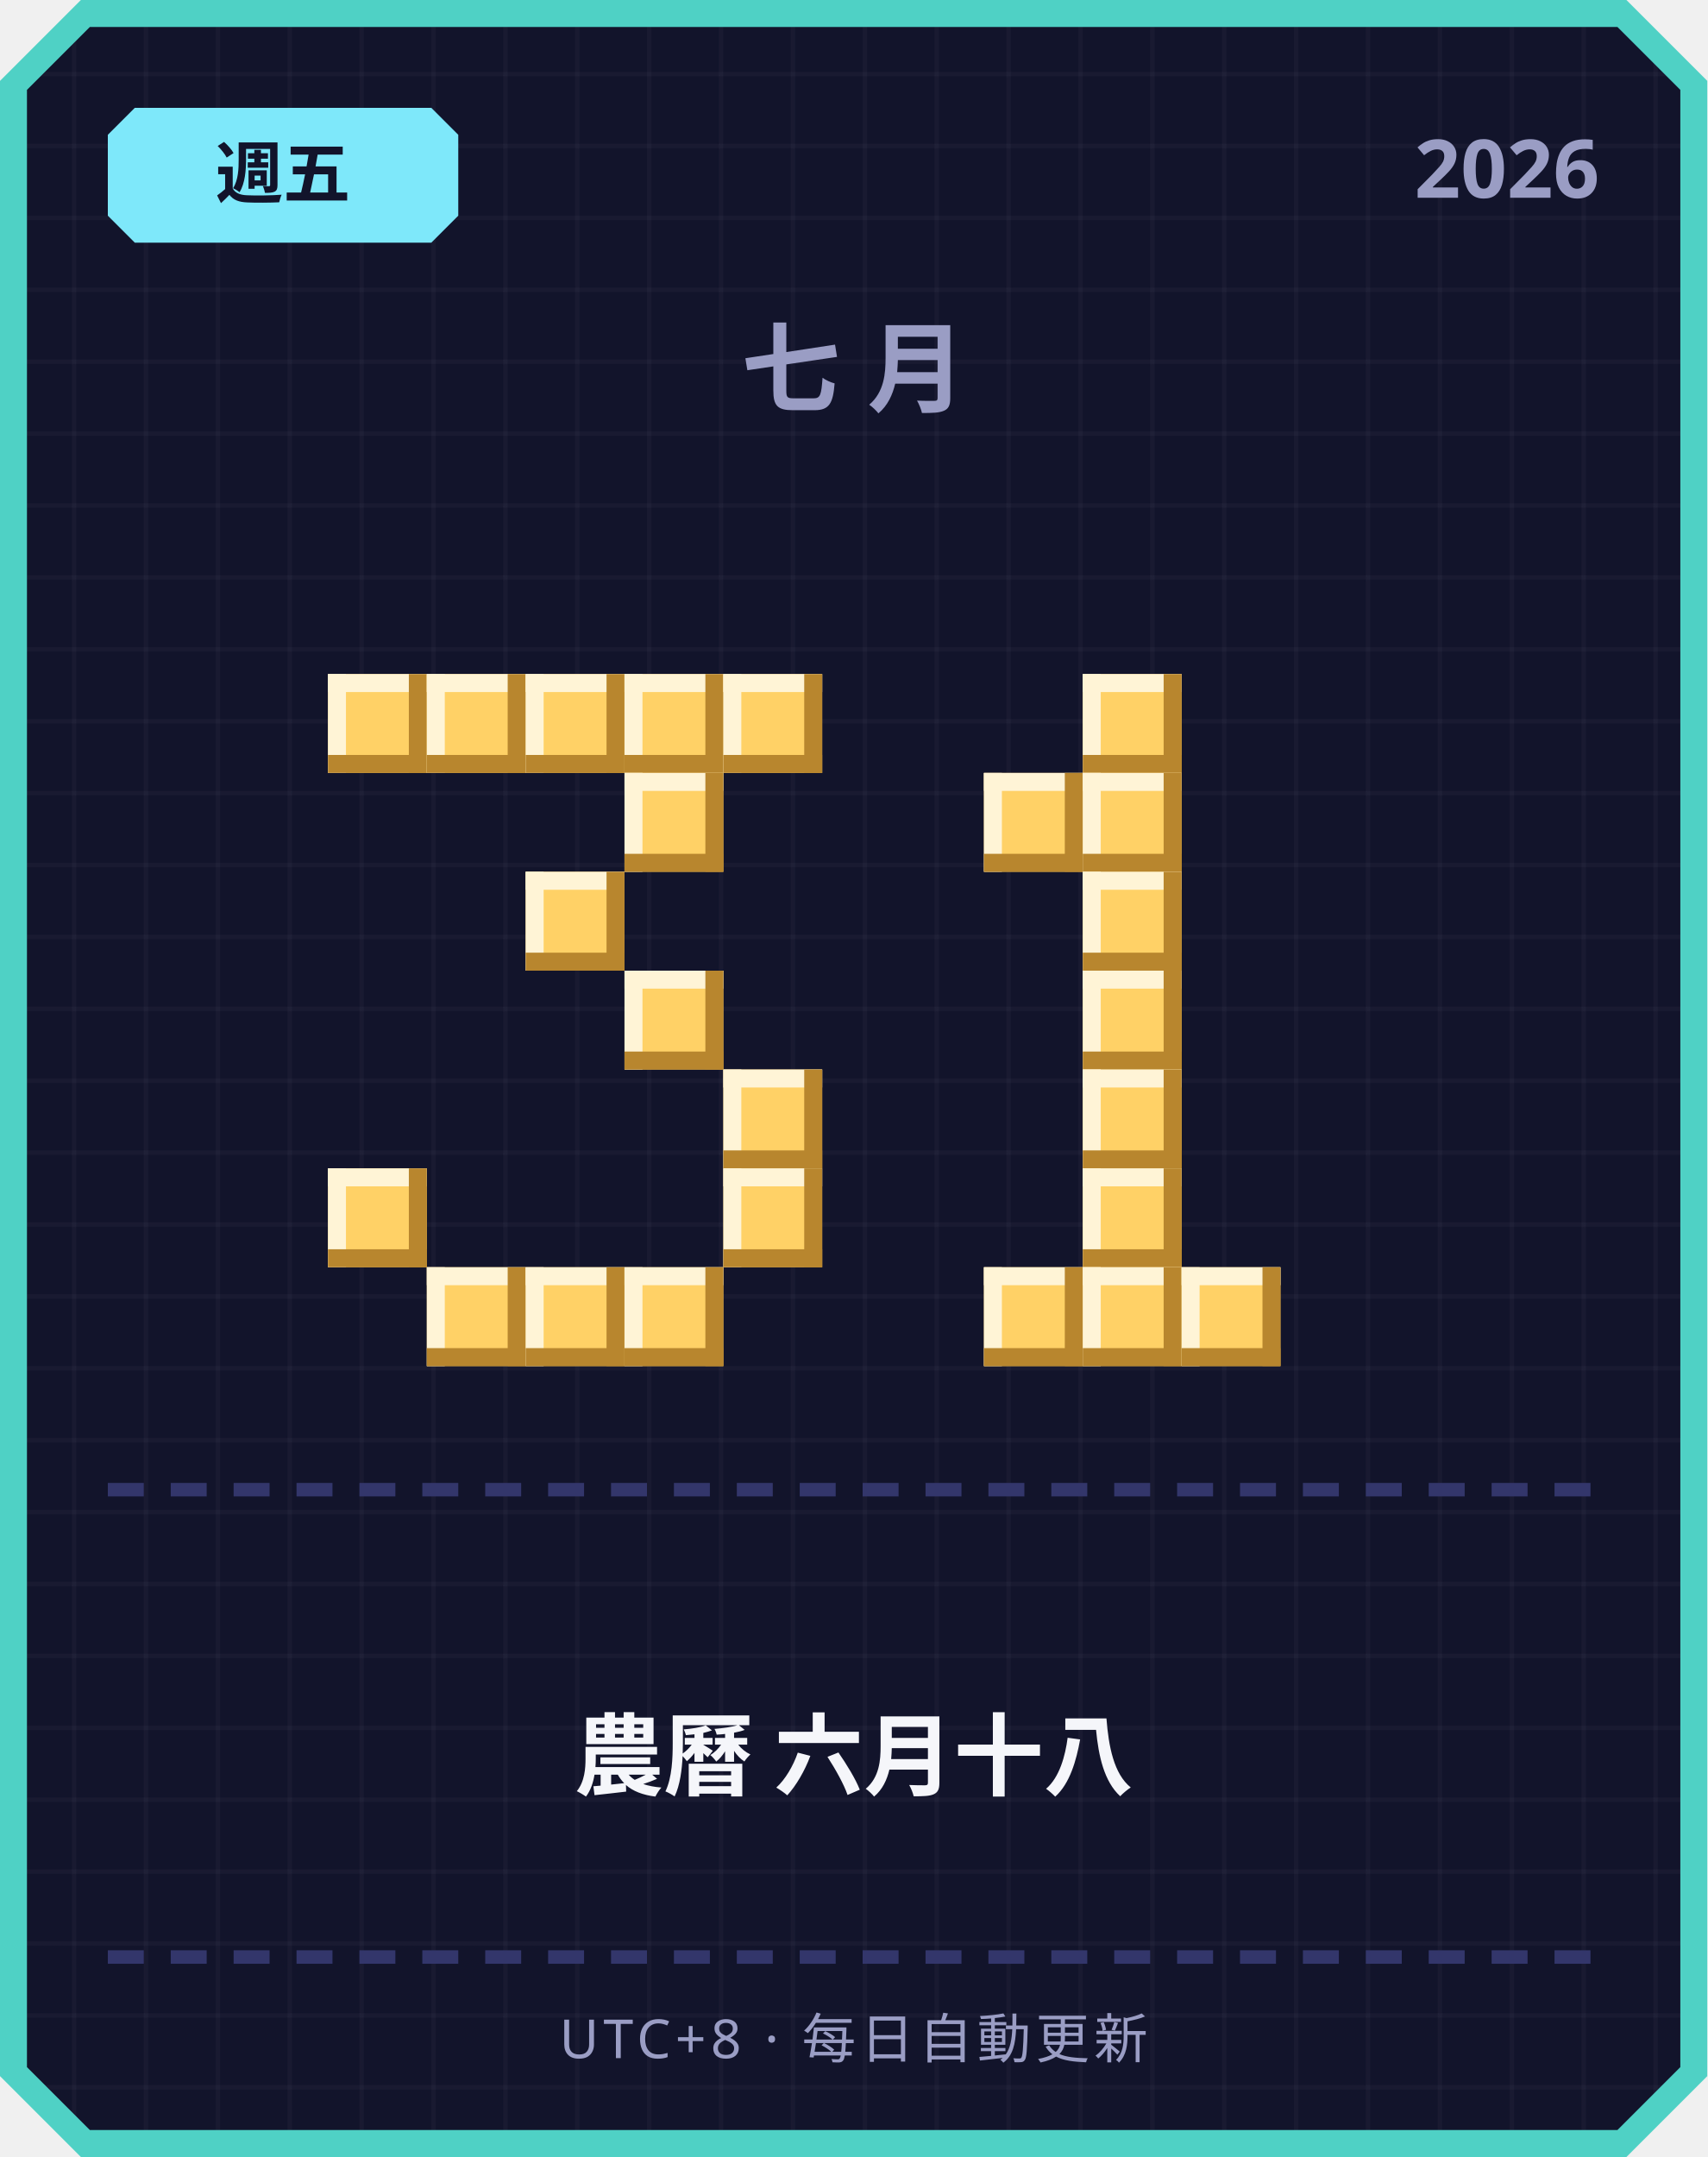
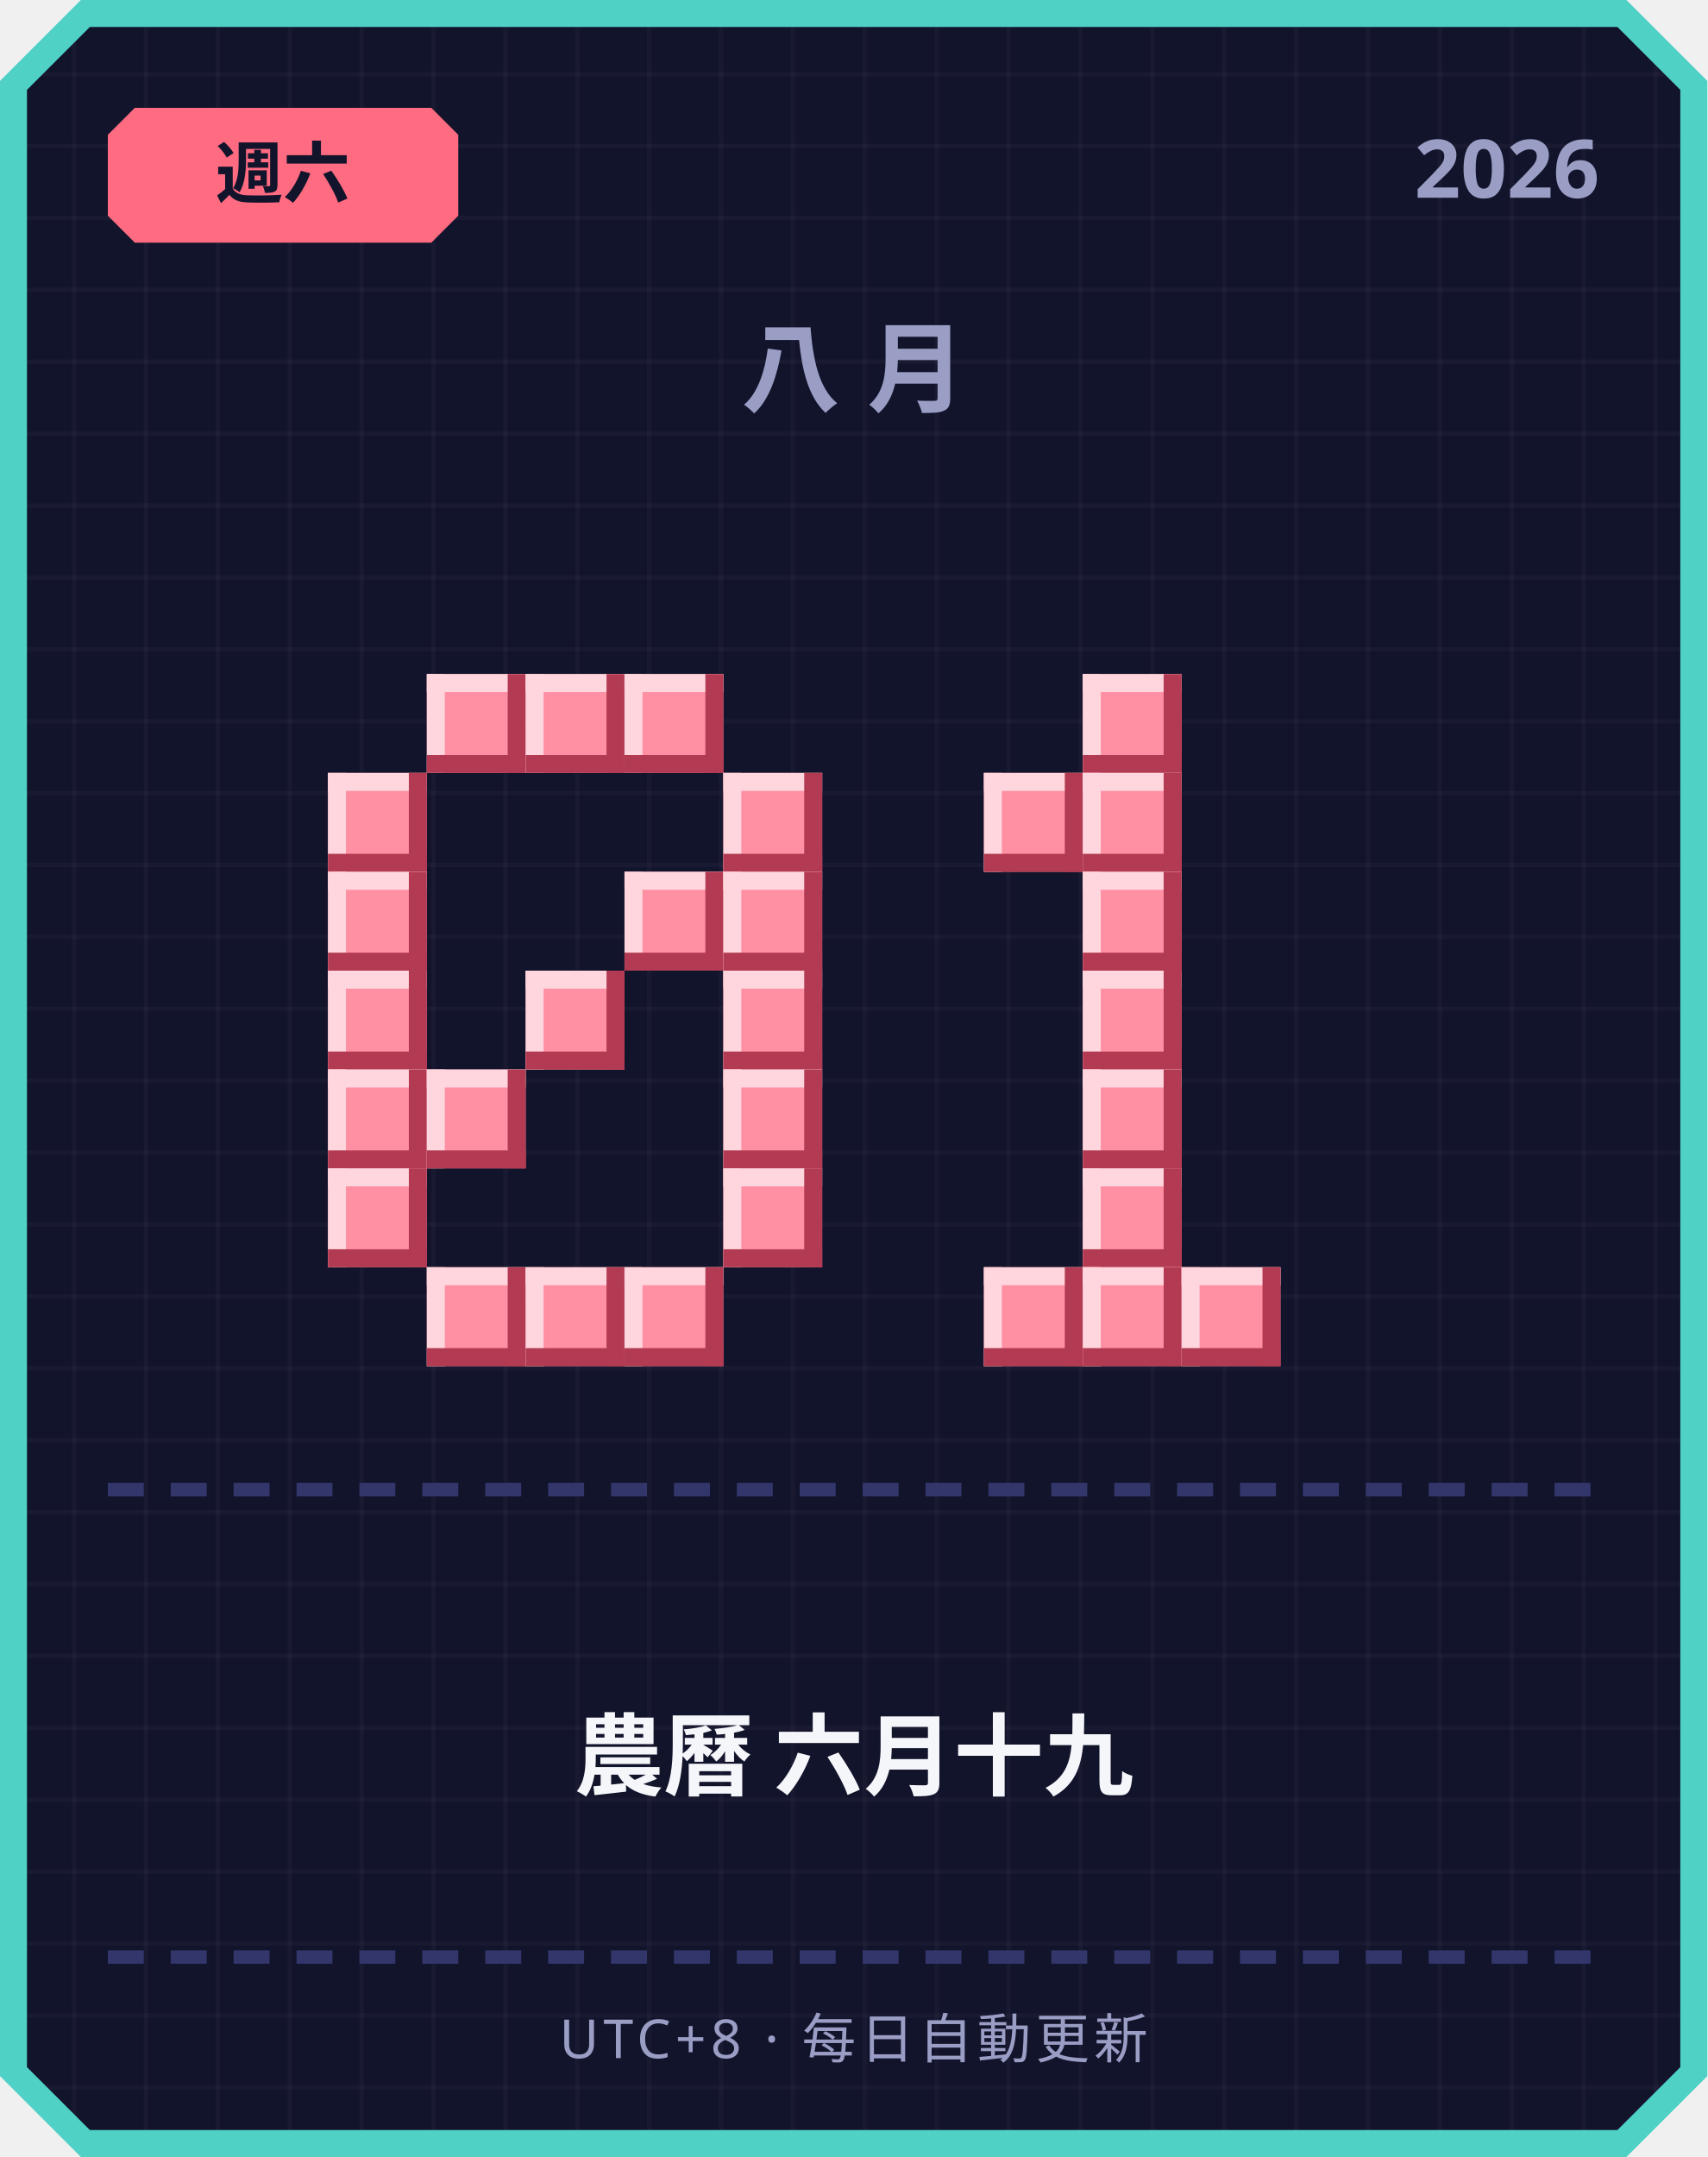
<svg xmlns="http://www.w3.org/2000/svg" width="380" height="480" viewBox="0 0 380 480">
  <defs>
    <pattern id="grid" width="16" height="16" patternUnits="userSpaceOnUse">
      <rect width="16" height="16" fill="#12142b" />
      <rect width="1" height="16" fill="#ffffff" opacity="0.03" />
      <rect width="16" height="1" fill="#ffffff" opacity="0.03" />
    </pattern>
  </defs>
  <path d="M 18,0 L 362,0 L 380,18 L 380,462 L 362,480 L 18,480 L 0,462 L 0,18 Z" fill="#4fd1c5" />
  <path d="M 20,6 L 360,6 L 374,20 L 374,460 L 360,474 L 20,474 L 6,460 L 6,20 Z" fill="url(#grid)" />
-   <path d="M 30,24 L 96,24 L 102,30 L 102,48 L 96,54 L 30,54 L 24,48 L 24,30 Z" fill="#7ee8fa" />
-   <text x="63" y="44" text-anchor="middle" font-family="'Segoe UI', sans-serif" font-size="15" font-weight="700" fill="#12142b">週五</text>
+   <path d="M 30,24 L 96,24 L 102,30 L 102,48 L 96,54 L 30,54 L 24,48 L 24,30 Z" fill="#ff6b81" />
+   <text x="63" y="44" text-anchor="middle" font-family="'Segoe UI', sans-serif" font-size="15" font-weight="700" fill="#12142b">週六</text>
  <text x="356" y="44" text-anchor="end" font-family="'Segoe UI', sans-serif" font-size="18" font-weight="700" fill="#9a9dc4">2026</text>
-   <text x="190" y="90" text-anchor="middle" font-family="'Segoe UI', sans-serif" font-size="22" font-weight="700" letter-spacing="6" fill="#9a9dc4">七月</text>
-   <rect x="73" y="150" width="22" height="22" fill="#ffd166" />
-   <rect x="73" y="150" width="22" height="4" fill="#fff4d6" />
-   <rect x="73" y="150" width="4" height="22" fill="#fff4d6" />
-   <rect x="73" y="168" width="22" height="4" fill="#b8862e" />
-   <rect x="91" y="150" width="4" height="22" fill="#b8862e" />
-   <rect x="95" y="150" width="22" height="22" fill="#ffd166" />
-   <rect x="95" y="150" width="22" height="4" fill="#fff4d6" />
-   <rect x="95" y="150" width="4" height="22" fill="#fff4d6" />
-   <rect x="95" y="168" width="22" height="4" fill="#b8862e" />
-   <rect x="113" y="150" width="4" height="22" fill="#b8862e" />
-   <rect x="117" y="150" width="22" height="22" fill="#ffd166" />
-   <rect x="117" y="150" width="22" height="4" fill="#fff4d6" />
-   <rect x="117" y="150" width="4" height="22" fill="#fff4d6" />
-   <rect x="117" y="168" width="22" height="4" fill="#b8862e" />
-   <rect x="135" y="150" width="4" height="22" fill="#b8862e" />
-   <rect x="139" y="150" width="22" height="22" fill="#ffd166" />
-   <rect x="139" y="150" width="22" height="4" fill="#fff4d6" />
-   <rect x="139" y="150" width="4" height="22" fill="#fff4d6" />
-   <rect x="139" y="168" width="22" height="4" fill="#b8862e" />
-   <rect x="157" y="150" width="4" height="22" fill="#b8862e" />
-   <rect x="161" y="150" width="22" height="22" fill="#ffd166" />
-   <rect x="161" y="150" width="22" height="4" fill="#fff4d6" />
-   <rect x="161" y="150" width="4" height="22" fill="#fff4d6" />
-   <rect x="161" y="168" width="22" height="4" fill="#b8862e" />
-   <rect x="179" y="150" width="4" height="22" fill="#b8862e" />
-   <rect x="139" y="172" width="22" height="22" fill="#ffd166" />
-   <rect x="139" y="172" width="22" height="4" fill="#fff4d6" />
-   <rect x="139" y="172" width="4" height="22" fill="#fff4d6" />
-   <rect x="139" y="190" width="22" height="4" fill="#b8862e" />
-   <rect x="157" y="172" width="4" height="22" fill="#b8862e" />
-   <rect x="117" y="194" width="22" height="22" fill="#ffd166" />
-   <rect x="117" y="194" width="22" height="4" fill="#fff4d6" />
-   <rect x="117" y="194" width="4" height="22" fill="#fff4d6" />
-   <rect x="117" y="212" width="22" height="4" fill="#b8862e" />
-   <rect x="135" y="194" width="4" height="22" fill="#b8862e" />
-   <rect x="139" y="216" width="22" height="22" fill="#ffd166" />
-   <rect x="139" y="216" width="22" height="4" fill="#fff4d6" />
-   <rect x="139" y="216" width="4" height="22" fill="#fff4d6" />
-   <rect x="139" y="234" width="22" height="4" fill="#b8862e" />
-   <rect x="157" y="216" width="4" height="22" fill="#b8862e" />
-   <rect x="161" y="238" width="22" height="22" fill="#ffd166" />
-   <rect x="161" y="238" width="22" height="4" fill="#fff4d6" />
-   <rect x="161" y="238" width="4" height="22" fill="#fff4d6" />
-   <rect x="161" y="256" width="22" height="4" fill="#b8862e" />
-   <rect x="179" y="238" width="4" height="22" fill="#b8862e" />
-   <rect x="73" y="260" width="22" height="22" fill="#ffd166" />
-   <rect x="73" y="260" width="22" height="4" fill="#fff4d6" />
-   <rect x="73" y="260" width="4" height="22" fill="#fff4d6" />
-   <rect x="73" y="278" width="22" height="4" fill="#b8862e" />
-   <rect x="91" y="260" width="4" height="22" fill="#b8862e" />
-   <rect x="161" y="260" width="22" height="22" fill="#ffd166" />
-   <rect x="161" y="260" width="22" height="4" fill="#fff4d6" />
-   <rect x="161" y="260" width="4" height="22" fill="#fff4d6" />
-   <rect x="161" y="278" width="22" height="4" fill="#b8862e" />
-   <rect x="179" y="260" width="4" height="22" fill="#b8862e" />
-   <rect x="95" y="282" width="22" height="22" fill="#ffd166" />
-   <rect x="95" y="282" width="22" height="4" fill="#fff4d6" />
-   <rect x="95" y="282" width="4" height="22" fill="#fff4d6" />
-   <rect x="95" y="300" width="22" height="4" fill="#b8862e" />
-   <rect x="113" y="282" width="4" height="22" fill="#b8862e" />
-   <rect x="117" y="282" width="22" height="22" fill="#ffd166" />
-   <rect x="117" y="282" width="22" height="4" fill="#fff4d6" />
-   <rect x="117" y="282" width="4" height="22" fill="#fff4d6" />
-   <rect x="117" y="300" width="22" height="4" fill="#b8862e" />
-   <rect x="135" y="282" width="4" height="22" fill="#b8862e" />
-   <rect x="139" y="282" width="22" height="22" fill="#ffd166" />
-   <rect x="139" y="282" width="22" height="4" fill="#fff4d6" />
-   <rect x="139" y="282" width="4" height="22" fill="#fff4d6" />
-   <rect x="139" y="300" width="22" height="4" fill="#b8862e" />
-   <rect x="157" y="282" width="4" height="22" fill="#b8862e" />
-   <rect x="241" y="150" width="22" height="22" fill="#ffd166" />
-   <rect x="241" y="150" width="22" height="4" fill="#fff4d6" />
-   <rect x="241" y="150" width="4" height="22" fill="#fff4d6" />
-   <rect x="241" y="168" width="22" height="4" fill="#b8862e" />
-   <rect x="259" y="150" width="4" height="22" fill="#b8862e" />
-   <rect x="219" y="172" width="22" height="22" fill="#ffd166" />
-   <rect x="219" y="172" width="22" height="4" fill="#fff4d6" />
-   <rect x="219" y="172" width="4" height="22" fill="#fff4d6" />
-   <rect x="219" y="190" width="22" height="4" fill="#b8862e" />
-   <rect x="237" y="172" width="4" height="22" fill="#b8862e" />
-   <rect x="241" y="172" width="22" height="22" fill="#ffd166" />
-   <rect x="241" y="172" width="22" height="4" fill="#fff4d6" />
-   <rect x="241" y="172" width="4" height="22" fill="#fff4d6" />
-   <rect x="241" y="190" width="22" height="4" fill="#b8862e" />
-   <rect x="259" y="172" width="4" height="22" fill="#b8862e" />
-   <rect x="241" y="194" width="22" height="22" fill="#ffd166" />
-   <rect x="241" y="194" width="22" height="4" fill="#fff4d6" />
-   <rect x="241" y="194" width="4" height="22" fill="#fff4d6" />
-   <rect x="241" y="212" width="22" height="4" fill="#b8862e" />
-   <rect x="259" y="194" width="4" height="22" fill="#b8862e" />
-   <rect x="241" y="216" width="22" height="22" fill="#ffd166" />
-   <rect x="241" y="216" width="22" height="4" fill="#fff4d6" />
-   <rect x="241" y="216" width="4" height="22" fill="#fff4d6" />
-   <rect x="241" y="234" width="22" height="4" fill="#b8862e" />
-   <rect x="259" y="216" width="4" height="22" fill="#b8862e" />
-   <rect x="241" y="238" width="22" height="22" fill="#ffd166" />
-   <rect x="241" y="238" width="22" height="4" fill="#fff4d6" />
-   <rect x="241" y="238" width="4" height="22" fill="#fff4d6" />
-   <rect x="241" y="256" width="22" height="4" fill="#b8862e" />
-   <rect x="259" y="238" width="4" height="22" fill="#b8862e" />
-   <rect x="241" y="260" width="22" height="22" fill="#ffd166" />
-   <rect x="241" y="260" width="22" height="4" fill="#fff4d6" />
-   <rect x="241" y="260" width="4" height="22" fill="#fff4d6" />
-   <rect x="241" y="278" width="22" height="4" fill="#b8862e" />
-   <rect x="259" y="260" width="4" height="22" fill="#b8862e" />
-   <rect x="219" y="282" width="22" height="22" fill="#ffd166" />
-   <rect x="219" y="282" width="22" height="4" fill="#fff4d6" />
-   <rect x="219" y="282" width="4" height="22" fill="#fff4d6" />
-   <rect x="219" y="300" width="22" height="4" fill="#b8862e" />
-   <rect x="237" y="282" width="4" height="22" fill="#b8862e" />
-   <rect x="241" y="282" width="22" height="22" fill="#ffd166" />
-   <rect x="241" y="282" width="22" height="4" fill="#fff4d6" />
-   <rect x="241" y="282" width="4" height="22" fill="#fff4d6" />
-   <rect x="241" y="300" width="22" height="4" fill="#b8862e" />
-   <rect x="259" y="282" width="4" height="22" fill="#b8862e" />
-   <rect x="263" y="282" width="22" height="22" fill="#ffd166" />
-   <rect x="263" y="282" width="22" height="4" fill="#fff4d6" />
-   <rect x="263" y="282" width="4" height="22" fill="#fff4d6" />
-   <rect x="263" y="300" width="22" height="4" fill="#b8862e" />
-   <rect x="281" y="282" width="4" height="22" fill="#b8862e" />
+   <text x="190" y="90" text-anchor="middle" font-family="'Segoe UI', sans-serif" font-size="22" font-weight="700" letter-spacing="6" fill="#9a9dc4">八月</text>
+   <rect x="95" y="150" width="22" height="22" fill="#ff8fa3" />
+   <rect x="95" y="150" width="22" height="4" fill="#ffd6dd" />
+   <rect x="95" y="150" width="4" height="22" fill="#ffd6dd" />
+   <rect x="95" y="168" width="22" height="4" fill="#b23a52" />
+   <rect x="113" y="150" width="4" height="22" fill="#b23a52" />
+   <rect x="117" y="150" width="22" height="22" fill="#ff8fa3" />
+   <rect x="117" y="150" width="22" height="4" fill="#ffd6dd" />
+   <rect x="117" y="150" width="4" height="22" fill="#ffd6dd" />
+   <rect x="117" y="168" width="22" height="4" fill="#b23a52" />
+   <rect x="135" y="150" width="4" height="22" fill="#b23a52" />
+   <rect x="139" y="150" width="22" height="22" fill="#ff8fa3" />
+   <rect x="139" y="150" width="22" height="4" fill="#ffd6dd" />
+   <rect x="139" y="150" width="4" height="22" fill="#ffd6dd" />
+   <rect x="139" y="168" width="22" height="4" fill="#b23a52" />
+   <rect x="157" y="150" width="4" height="22" fill="#b23a52" />
+   <rect x="73" y="172" width="22" height="22" fill="#ff8fa3" />
+   <rect x="73" y="172" width="22" height="4" fill="#ffd6dd" />
+   <rect x="73" y="172" width="4" height="22" fill="#ffd6dd" />
+   <rect x="73" y="190" width="22" height="4" fill="#b23a52" />
+   <rect x="91" y="172" width="4" height="22" fill="#b23a52" />
+   <rect x="161" y="172" width="22" height="22" fill="#ff8fa3" />
+   <rect x="161" y="172" width="22" height="4" fill="#ffd6dd" />
+   <rect x="161" y="172" width="4" height="22" fill="#ffd6dd" />
+   <rect x="161" y="190" width="22" height="4" fill="#b23a52" />
+   <rect x="179" y="172" width="4" height="22" fill="#b23a52" />
+   <rect x="73" y="194" width="22" height="22" fill="#ff8fa3" />
+   <rect x="73" y="194" width="22" height="4" fill="#ffd6dd" />
+   <rect x="73" y="194" width="4" height="22" fill="#ffd6dd" />
+   <rect x="73" y="212" width="22" height="4" fill="#b23a52" />
+   <rect x="91" y="194" width="4" height="22" fill="#b23a52" />
+   <rect x="139" y="194" width="22" height="22" fill="#ff8fa3" />
+   <rect x="139" y="194" width="22" height="4" fill="#ffd6dd" />
+   <rect x="139" y="194" width="4" height="22" fill="#ffd6dd" />
+   <rect x="139" y="212" width="22" height="4" fill="#b23a52" />
+   <rect x="157" y="194" width="4" height="22" fill="#b23a52" />
+   <rect x="161" y="194" width="22" height="22" fill="#ff8fa3" />
+   <rect x="161" y="194" width="22" height="4" fill="#ffd6dd" />
+   <rect x="161" y="194" width="4" height="22" fill="#ffd6dd" />
+   <rect x="161" y="212" width="22" height="4" fill="#b23a52" />
+   <rect x="179" y="194" width="4" height="22" fill="#b23a52" />
+   <rect x="73" y="216" width="22" height="22" fill="#ff8fa3" />
+   <rect x="73" y="216" width="22" height="4" fill="#ffd6dd" />
+   <rect x="73" y="216" width="4" height="22" fill="#ffd6dd" />
+   <rect x="73" y="234" width="22" height="4" fill="#b23a52" />
+   <rect x="91" y="216" width="4" height="22" fill="#b23a52" />
+   <rect x="117" y="216" width="22" height="22" fill="#ff8fa3" />
+   <rect x="117" y="216" width="22" height="4" fill="#ffd6dd" />
+   <rect x="117" y="216" width="4" height="22" fill="#ffd6dd" />
+   <rect x="117" y="234" width="22" height="4" fill="#b23a52" />
+   <rect x="135" y="216" width="4" height="22" fill="#b23a52" />
+   <rect x="161" y="216" width="22" height="22" fill="#ff8fa3" />
+   <rect x="161" y="216" width="22" height="4" fill="#ffd6dd" />
+   <rect x="161" y="216" width="4" height="22" fill="#ffd6dd" />
+   <rect x="161" y="234" width="22" height="4" fill="#b23a52" />
+   <rect x="179" y="216" width="4" height="22" fill="#b23a52" />
+   <rect x="73" y="238" width="22" height="22" fill="#ff8fa3" />
+   <rect x="73" y="238" width="22" height="4" fill="#ffd6dd" />
+   <rect x="73" y="238" width="4" height="22" fill="#ffd6dd" />
+   <rect x="73" y="256" width="22" height="4" fill="#b23a52" />
+   <rect x="91" y="238" width="4" height="22" fill="#b23a52" />
+   <rect x="95" y="238" width="22" height="22" fill="#ff8fa3" />
+   <rect x="95" y="238" width="22" height="4" fill="#ffd6dd" />
+   <rect x="95" y="238" width="4" height="22" fill="#ffd6dd" />
+   <rect x="95" y="256" width="22" height="4" fill="#b23a52" />
+   <rect x="113" y="238" width="4" height="22" fill="#b23a52" />
+   <rect x="161" y="238" width="22" height="22" fill="#ff8fa3" />
+   <rect x="161" y="238" width="22" height="4" fill="#ffd6dd" />
+   <rect x="161" y="238" width="4" height="22" fill="#ffd6dd" />
+   <rect x="161" y="256" width="22" height="4" fill="#b23a52" />
+   <rect x="179" y="238" width="4" height="22" fill="#b23a52" />
+   <rect x="73" y="260" width="22" height="22" fill="#ff8fa3" />
+   <rect x="73" y="260" width="22" height="4" fill="#ffd6dd" />
+   <rect x="73" y="260" width="4" height="22" fill="#ffd6dd" />
+   <rect x="73" y="278" width="22" height="4" fill="#b23a52" />
+   <rect x="91" y="260" width="4" height="22" fill="#b23a52" />
+   <rect x="161" y="260" width="22" height="22" fill="#ff8fa3" />
+   <rect x="161" y="260" width="22" height="4" fill="#ffd6dd" />
+   <rect x="161" y="260" width="4" height="22" fill="#ffd6dd" />
+   <rect x="161" y="278" width="22" height="4" fill="#b23a52" />
+   <rect x="179" y="260" width="4" height="22" fill="#b23a52" />
+   <rect x="95" y="282" width="22" height="22" fill="#ff8fa3" />
+   <rect x="95" y="282" width="22" height="4" fill="#ffd6dd" />
+   <rect x="95" y="282" width="4" height="22" fill="#ffd6dd" />
+   <rect x="95" y="300" width="22" height="4" fill="#b23a52" />
+   <rect x="113" y="282" width="4" height="22" fill="#b23a52" />
+   <rect x="117" y="282" width="22" height="22" fill="#ff8fa3" />
+   <rect x="117" y="282" width="22" height="4" fill="#ffd6dd" />
+   <rect x="117" y="282" width="4" height="22" fill="#ffd6dd" />
+   <rect x="117" y="300" width="22" height="4" fill="#b23a52" />
+   <rect x="135" y="282" width="4" height="22" fill="#b23a52" />
+   <rect x="139" y="282" width="22" height="22" fill="#ff8fa3" />
+   <rect x="139" y="282" width="22" height="4" fill="#ffd6dd" />
+   <rect x="139" y="282" width="4" height="22" fill="#ffd6dd" />
+   <rect x="139" y="300" width="22" height="4" fill="#b23a52" />
+   <rect x="157" y="282" width="4" height="22" fill="#b23a52" />
+   <rect x="241" y="150" width="22" height="22" fill="#ff8fa3" />
+   <rect x="241" y="150" width="22" height="4" fill="#ffd6dd" />
+   <rect x="241" y="150" width="4" height="22" fill="#ffd6dd" />
+   <rect x="241" y="168" width="22" height="4" fill="#b23a52" />
+   <rect x="259" y="150" width="4" height="22" fill="#b23a52" />
+   <rect x="219" y="172" width="22" height="22" fill="#ff8fa3" />
+   <rect x="219" y="172" width="22" height="4" fill="#ffd6dd" />
+   <rect x="219" y="172" width="4" height="22" fill="#ffd6dd" />
+   <rect x="219" y="190" width="22" height="4" fill="#b23a52" />
+   <rect x="237" y="172" width="4" height="22" fill="#b23a52" />
+   <rect x="241" y="172" width="22" height="22" fill="#ff8fa3" />
+   <rect x="241" y="172" width="22" height="4" fill="#ffd6dd" />
+   <rect x="241" y="172" width="4" height="22" fill="#ffd6dd" />
+   <rect x="241" y="190" width="22" height="4" fill="#b23a52" />
+   <rect x="259" y="172" width="4" height="22" fill="#b23a52" />
+   <rect x="241" y="194" width="22" height="22" fill="#ff8fa3" />
+   <rect x="241" y="194" width="22" height="4" fill="#ffd6dd" />
+   <rect x="241" y="194" width="4" height="22" fill="#ffd6dd" />
+   <rect x="241" y="212" width="22" height="4" fill="#b23a52" />
+   <rect x="259" y="194" width="4" height="22" fill="#b23a52" />
+   <rect x="241" y="216" width="22" height="22" fill="#ff8fa3" />
+   <rect x="241" y="216" width="22" height="4" fill="#ffd6dd" />
+   <rect x="241" y="216" width="4" height="22" fill="#ffd6dd" />
+   <rect x="241" y="234" width="22" height="4" fill="#b23a52" />
+   <rect x="259" y="216" width="4" height="22" fill="#b23a52" />
+   <rect x="241" y="238" width="22" height="22" fill="#ff8fa3" />
+   <rect x="241" y="238" width="22" height="4" fill="#ffd6dd" />
+   <rect x="241" y="238" width="4" height="22" fill="#ffd6dd" />
+   <rect x="241" y="256" width="22" height="4" fill="#b23a52" />
+   <rect x="259" y="238" width="4" height="22" fill="#b23a52" />
+   <rect x="241" y="260" width="22" height="22" fill="#ff8fa3" />
+   <rect x="241" y="260" width="22" height="4" fill="#ffd6dd" />
+   <rect x="241" y="260" width="4" height="22" fill="#ffd6dd" />
+   <rect x="241" y="278" width="22" height="4" fill="#b23a52" />
+   <rect x="259" y="260" width="4" height="22" fill="#b23a52" />
+   <rect x="219" y="282" width="22" height="22" fill="#ff8fa3" />
+   <rect x="219" y="282" width="22" height="4" fill="#ffd6dd" />
+   <rect x="219" y="282" width="4" height="22" fill="#ffd6dd" />
+   <rect x="219" y="300" width="22" height="4" fill="#b23a52" />
+   <rect x="237" y="282" width="4" height="22" fill="#b23a52" />
+   <rect x="241" y="282" width="22" height="22" fill="#ff8fa3" />
+   <rect x="241" y="282" width="22" height="4" fill="#ffd6dd" />
+   <rect x="241" y="282" width="4" height="22" fill="#ffd6dd" />
+   <rect x="241" y="300" width="22" height="4" fill="#b23a52" />
+   <rect x="259" y="282" width="4" height="22" fill="#b23a52" />
+   <rect x="263" y="282" width="22" height="22" fill="#ff8fa3" />
+   <rect x="263" y="282" width="22" height="4" fill="#ffd6dd" />
+   <rect x="263" y="282" width="4" height="22" fill="#ffd6dd" />
+   <rect x="263" y="300" width="22" height="4" fill="#b23a52" />
+   <rect x="281" y="282" width="4" height="22" fill="#b23a52" />
  <rect x="24" y="330" width="8" height="3" fill="#33366b" />
  <rect x="38" y="330" width="8" height="3" fill="#33366b" />
  <rect x="52" y="330" width="8" height="3" fill="#33366b" />
  <rect x="66" y="330" width="8" height="3" fill="#33366b" />
  <rect x="80" y="330" width="8" height="3" fill="#33366b" />
  <rect x="94" y="330" width="8" height="3" fill="#33366b" />
  <rect x="108" y="330" width="8" height="3" fill="#33366b" />
  <rect x="122" y="330" width="8" height="3" fill="#33366b" />
  <rect x="136" y="330" width="8" height="3" fill="#33366b" />
  <rect x="150" y="330" width="8" height="3" fill="#33366b" />
  <rect x="164" y="330" width="8" height="3" fill="#33366b" />
  <rect x="178" y="330" width="8" height="3" fill="#33366b" />
  <rect x="192" y="330" width="8" height="3" fill="#33366b" />
  <rect x="206" y="330" width="8" height="3" fill="#33366b" />
  <rect x="220" y="330" width="8" height="3" fill="#33366b" />
  <rect x="234" y="330" width="8" height="3" fill="#33366b" />
  <rect x="248" y="330" width="8" height="3" fill="#33366b" />
  <rect x="262" y="330" width="8" height="3" fill="#33366b" />
  <rect x="276" y="330" width="8" height="3" fill="#33366b" />
  <rect x="290" y="330" width="8" height="3" fill="#33366b" />
  <rect x="304" y="330" width="8" height="3" fill="#33366b" />
  <rect x="318" y="330" width="8" height="3" fill="#33366b" />
  <rect x="332" y="330" width="8" height="3" fill="#33366b" />
  <rect x="346" y="330" width="8" height="3" fill="#33366b" />
-   <text x="190" y="398" text-anchor="middle" font-family="'Segoe UI', 'Microsoft JhengHei', sans-serif" font-size="20" font-weight="700" fill="#f5f6fa">農曆 六月十八</text>
+   <text x="190" y="398" text-anchor="middle" font-family="'Segoe UI', 'Microsoft JhengHei', sans-serif" font-size="20" font-weight="700" fill="#f5f6fa">農曆 六月十九</text>
  <rect x="24" y="434" width="8" height="3" fill="#33366b" />
  <rect x="38" y="434" width="8" height="3" fill="#33366b" />
  <rect x="52" y="434" width="8" height="3" fill="#33366b" />
  <rect x="66" y="434" width="8" height="3" fill="#33366b" />
  <rect x="80" y="434" width="8" height="3" fill="#33366b" />
  <rect x="94" y="434" width="8" height="3" fill="#33366b" />
  <rect x="108" y="434" width="8" height="3" fill="#33366b" />
  <rect x="122" y="434" width="8" height="3" fill="#33366b" />
  <rect x="136" y="434" width="8" height="3" fill="#33366b" />
  <rect x="150" y="434" width="8" height="3" fill="#33366b" />
  <rect x="164" y="434" width="8" height="3" fill="#33366b" />
  <rect x="178" y="434" width="8" height="3" fill="#33366b" />
  <rect x="192" y="434" width="8" height="3" fill="#33366b" />
  <rect x="206" y="434" width="8" height="3" fill="#33366b" />
  <rect x="220" y="434" width="8" height="3" fill="#33366b" />
  <rect x="234" y="434" width="8" height="3" fill="#33366b" />
  <rect x="248" y="434" width="8" height="3" fill="#33366b" />
  <rect x="262" y="434" width="8" height="3" fill="#33366b" />
  <rect x="276" y="434" width="8" height="3" fill="#33366b" />
  <rect x="290" y="434" width="8" height="3" fill="#33366b" />
  <rect x="304" y="434" width="8" height="3" fill="#33366b" />
  <rect x="318" y="434" width="8" height="3" fill="#33366b" />
  <rect x="332" y="434" width="8" height="3" fill="#33366b" />
  <rect x="346" y="434" width="8" height="3" fill="#33366b" />
  <text x="190" y="458" text-anchor="middle" font-family="'Segoe UI', sans-serif" font-size="12" letter-spacing="1" fill="#9a9dc4">UTC+8 · 每日自動更新</text>
</svg>
